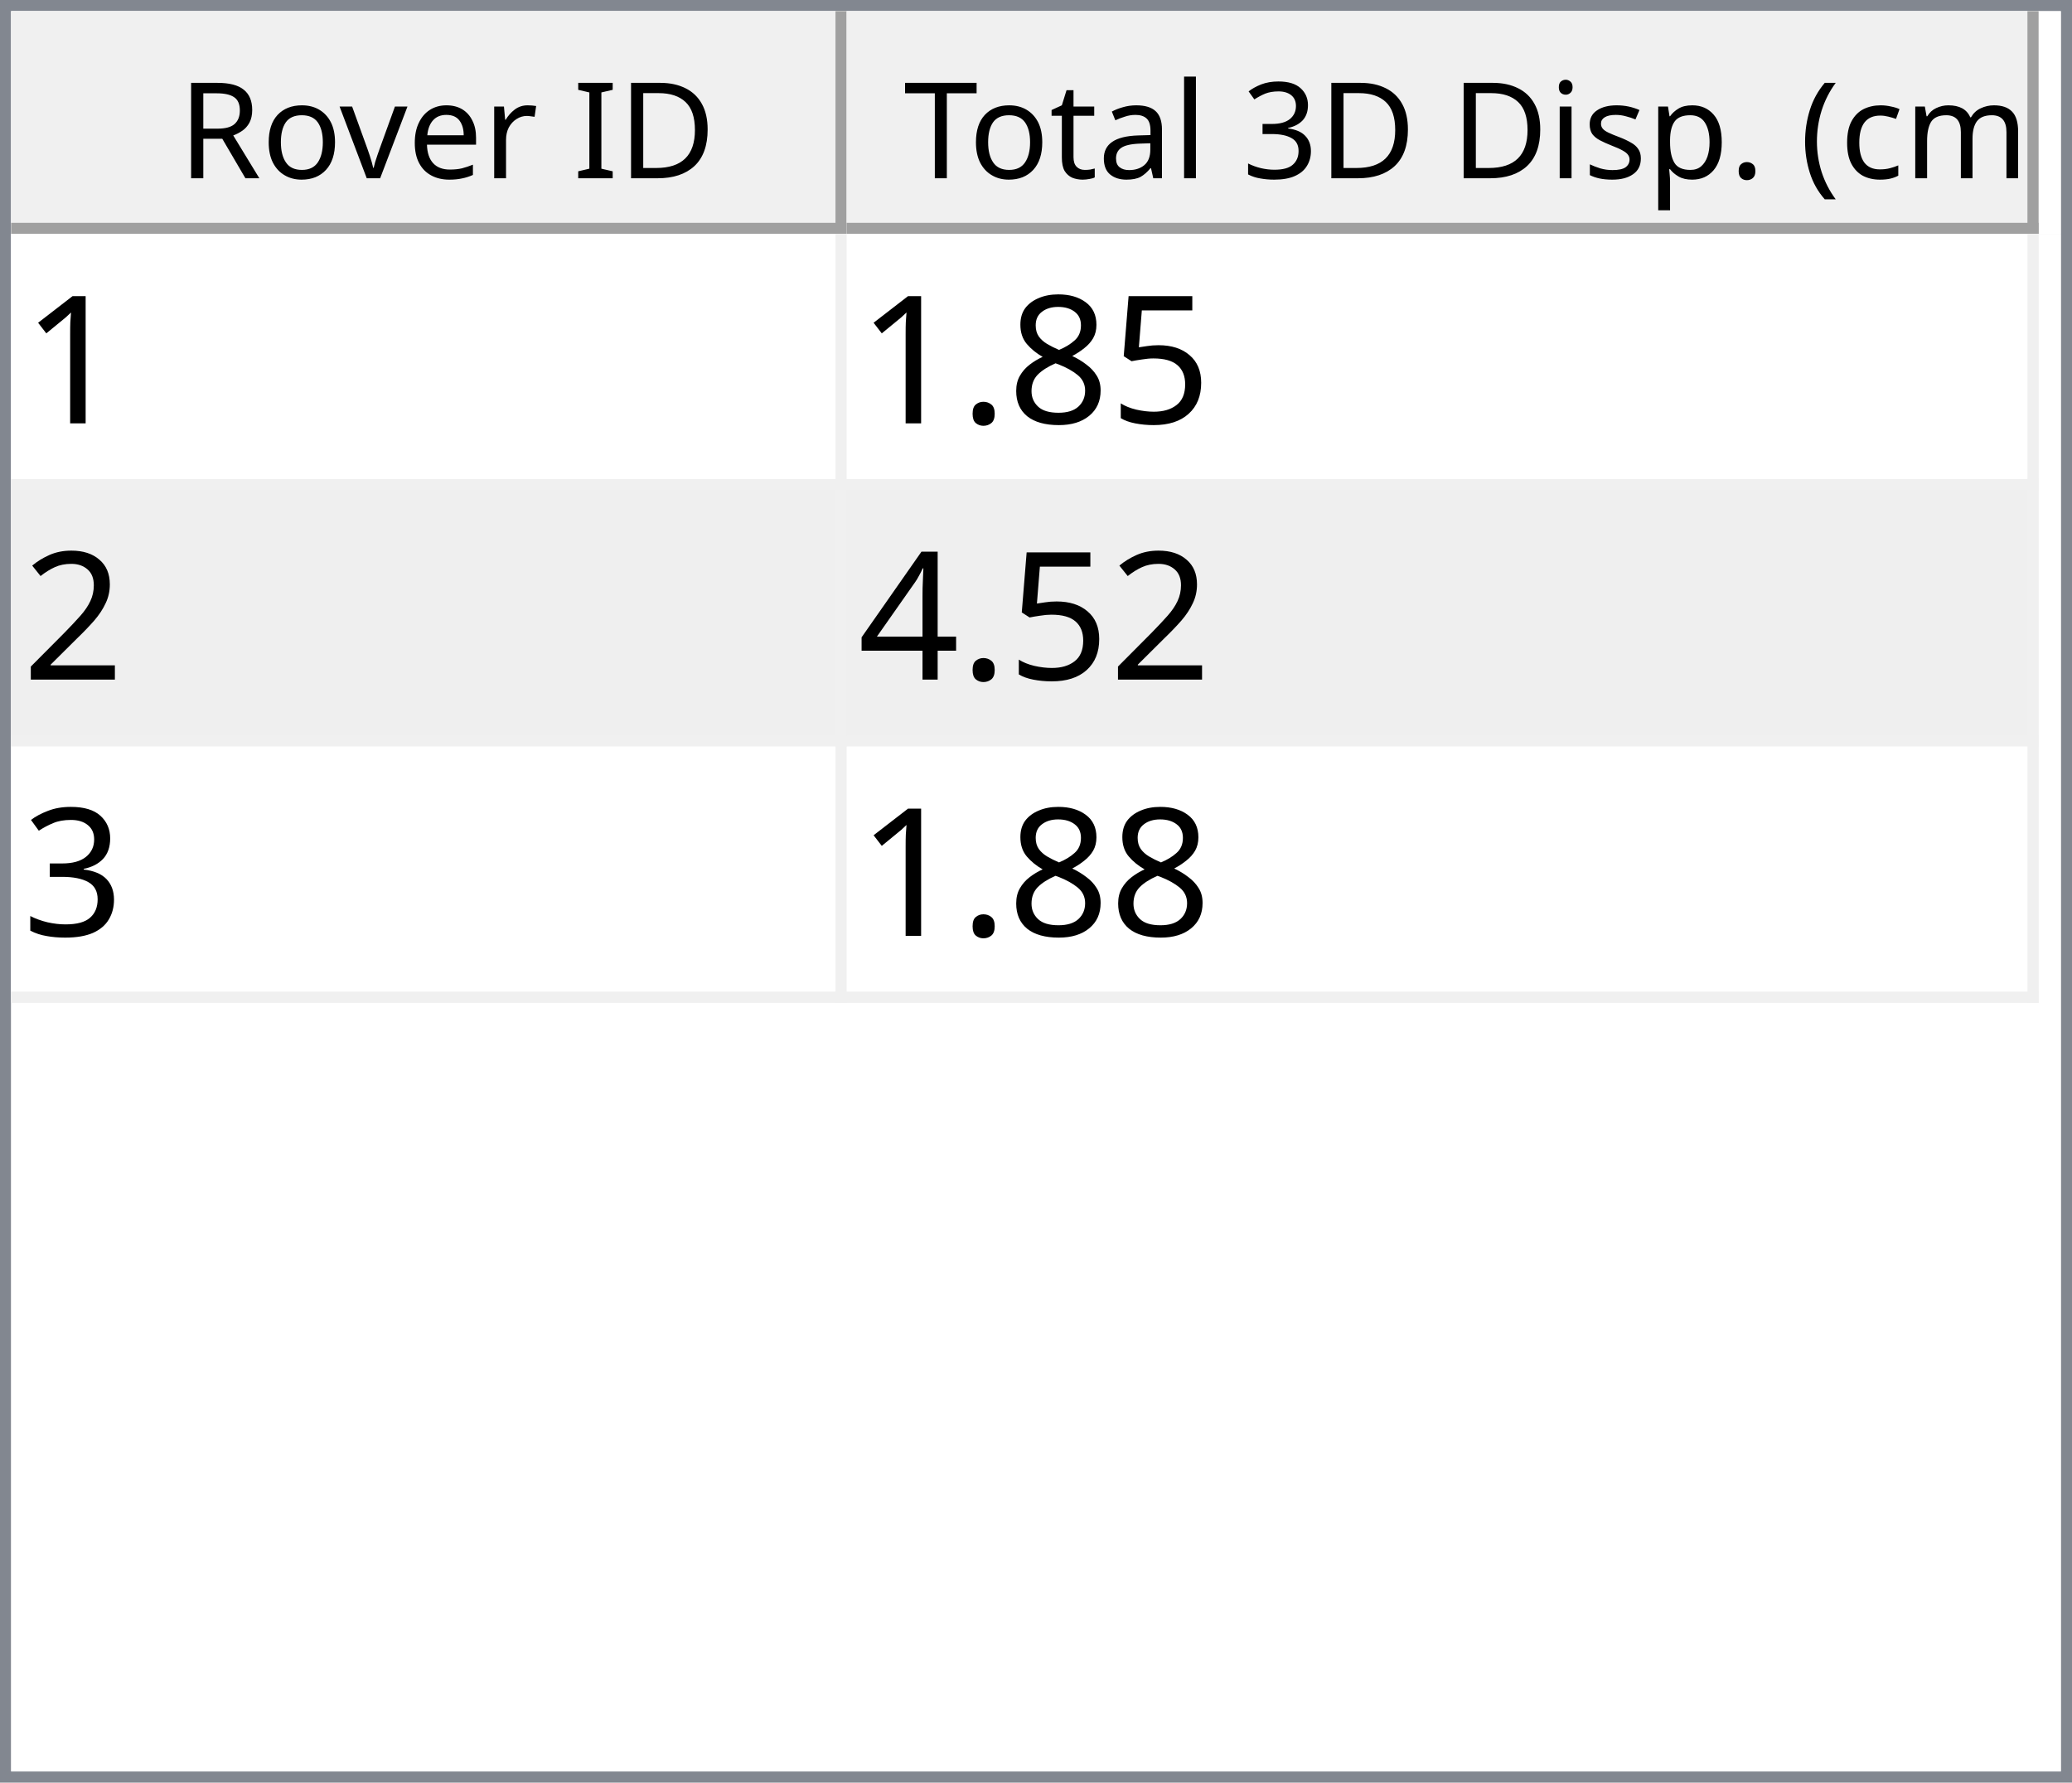
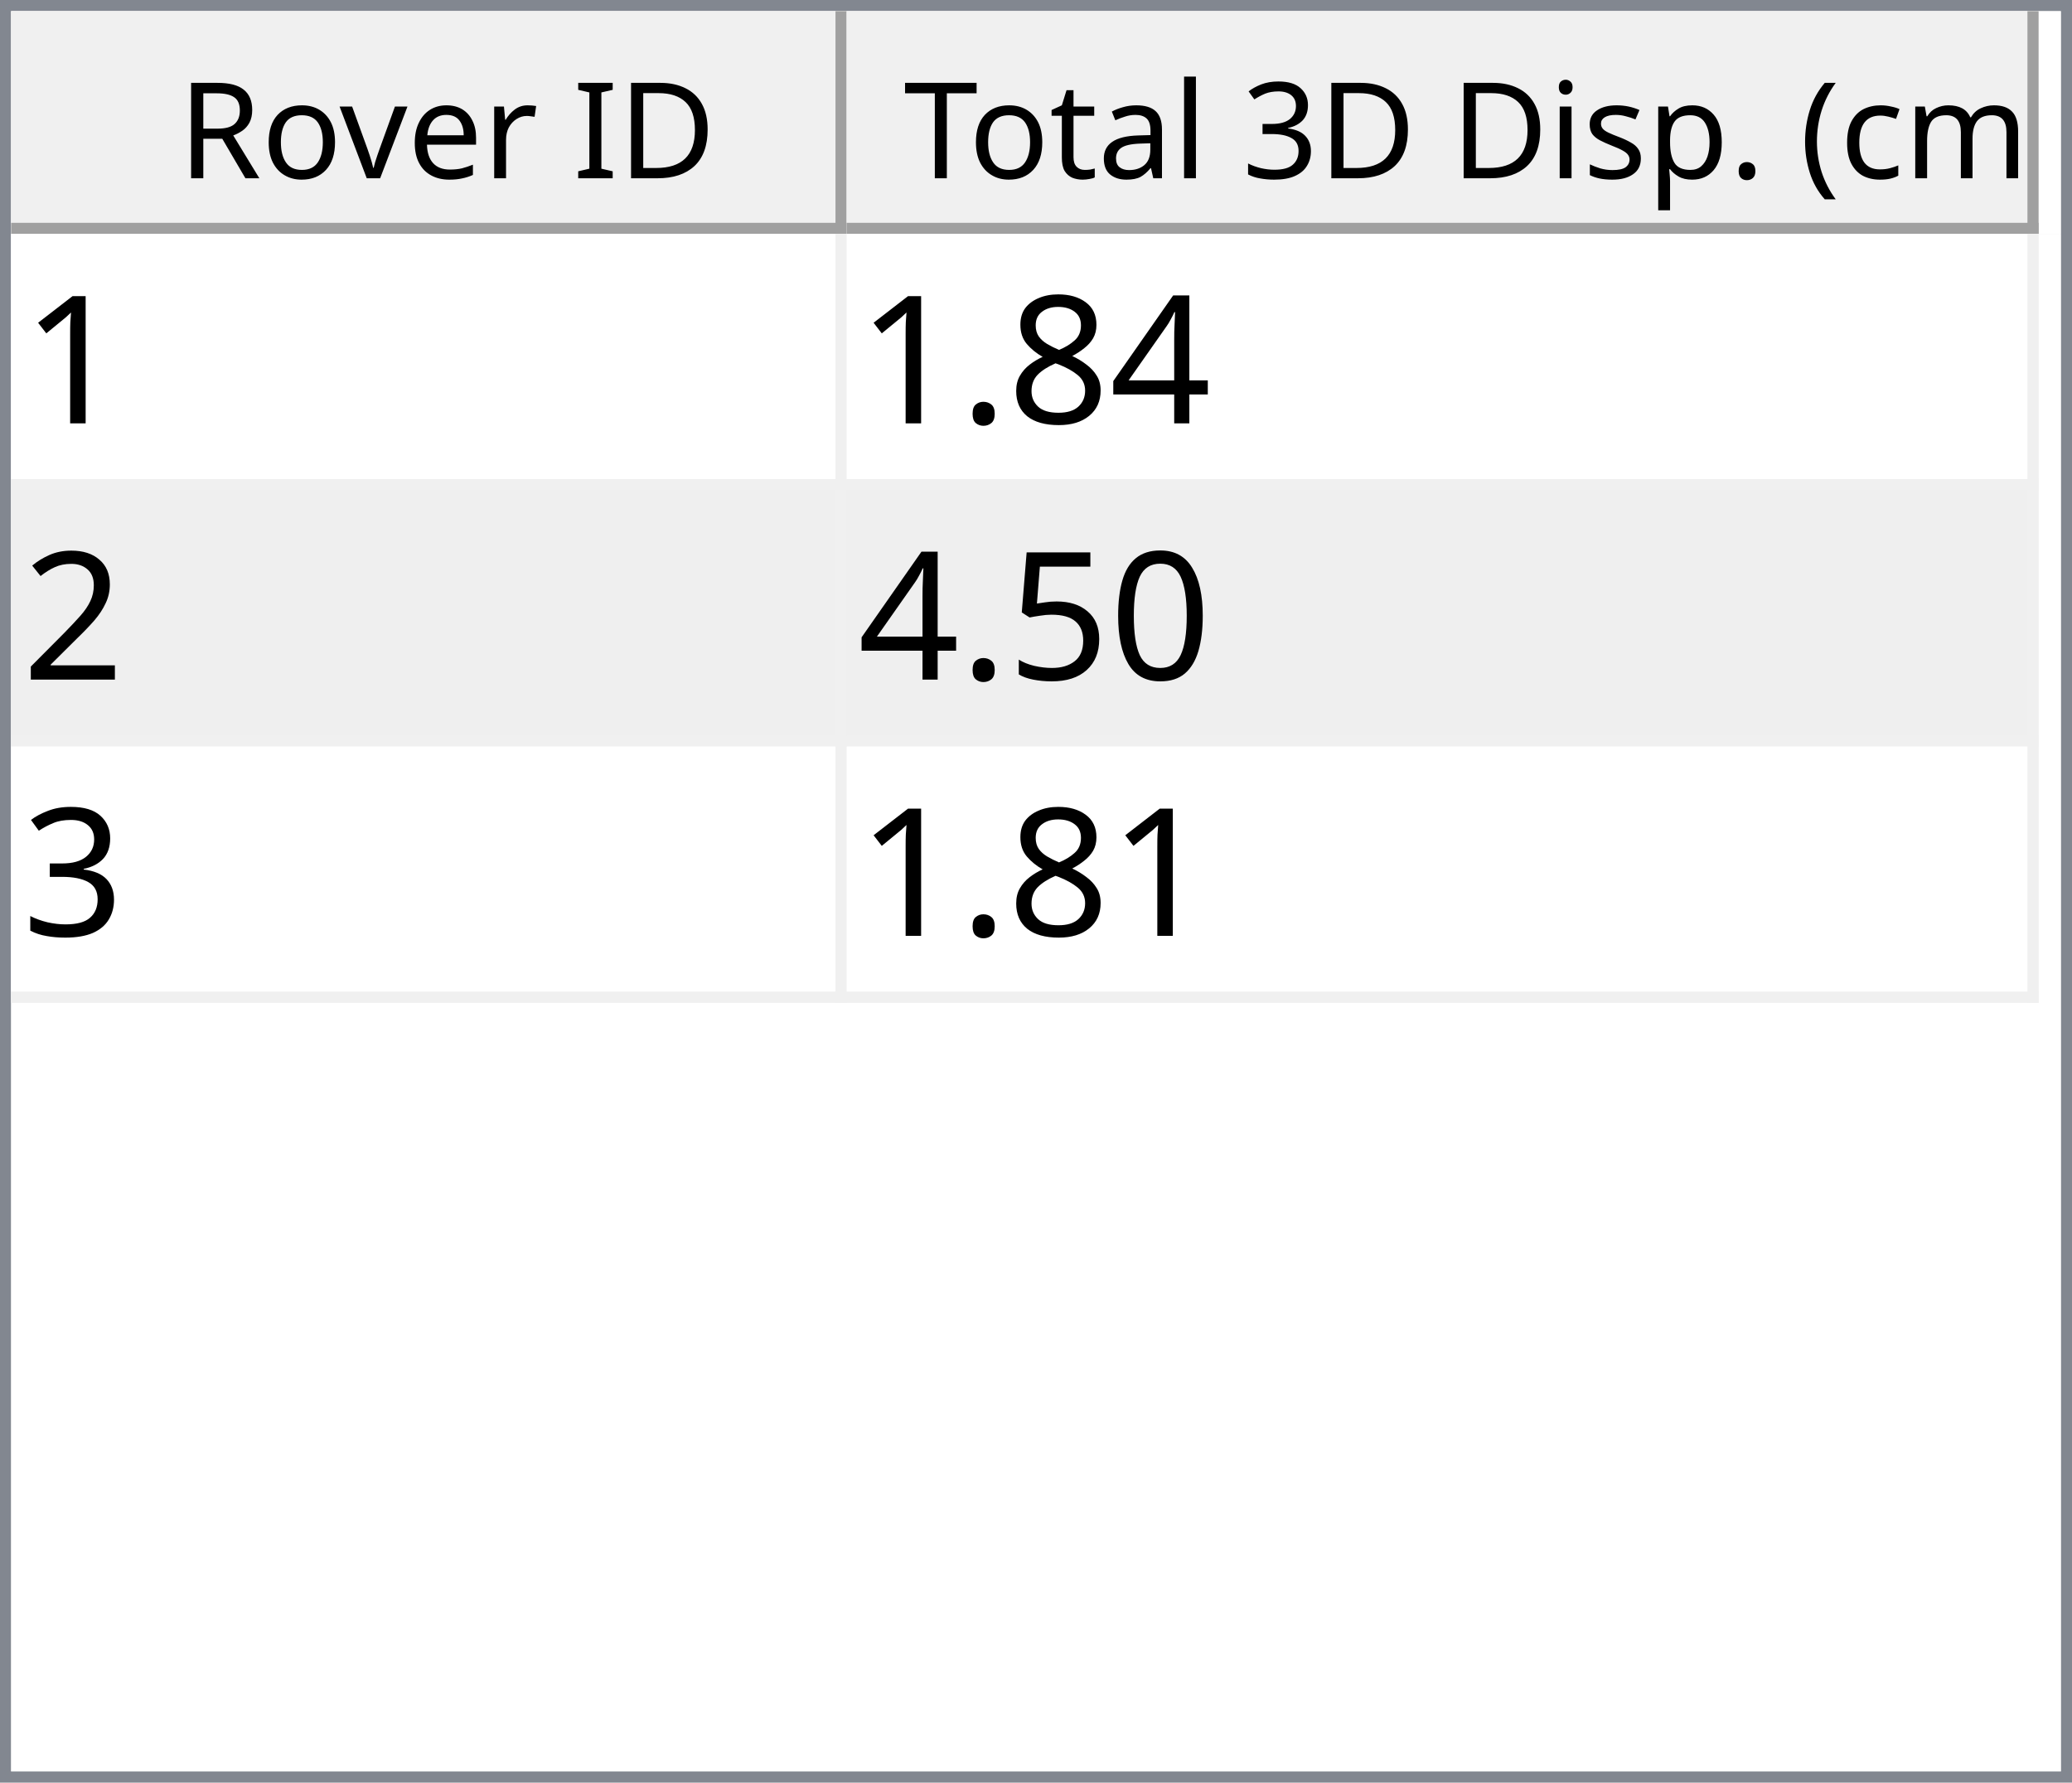
<svg xmlns="http://www.w3.org/2000/svg" style="fill-opacity:1; color-rendering:auto; color-interpolation:auto; text-rendering:auto; stroke:black; stroke-linecap:square; stroke-miterlimit:10; shape-rendering:auto; stroke-opacity:1; fill:black; stroke-dasharray:none; font-weight:normal; stroke-width:1; font-family:'Dialog'; font-style:normal; stroke-linejoin:miter; font-size:12px; stroke-dashoffset:0; image-rendering:auto;" width="186" height="160">
  <defs id="genericDefs" />
  <g>
    <defs id="defs1">
      <clipPath clipPathUnits="userSpaceOnUse" id="clipPath1">
        <path d="M0 0 L186 0 L186 160 L0 160 L0 0 Z" />
      </clipPath>
      <clipPath clipPathUnits="userSpaceOnUse" id="clipPath2">
        <path d="M0 0 L0 160 L186 160 L186 0 Z" />
      </clipPath>
      <clipPath clipPathUnits="userSpaceOnUse" id="clipPath3">
        <path d="M0 0 L0 20 L184 20 L184 0 Z" />
      </clipPath>
      <clipPath clipPathUnits="userSpaceOnUse" id="clipPath4">
        <path d="M0 0 L0 20 L75 20 L75 0 Z" />
      </clipPath>
      <clipPath clipPathUnits="userSpaceOnUse" id="clipPath5">
        <path d="M1 1 L1 19 L74 19 L74 1 Z" />
      </clipPath>
      <clipPath clipPathUnits="userSpaceOnUse" id="clipPath6">
        <path d="M0 0 L0 18 L73 18 L73 0 Z" />
      </clipPath>
      <clipPath clipPathUnits="userSpaceOnUse" id="clipPath7">
        <path d="M-0.5 -0.5 L-0.5 19.5 L74.5 19.5 L74.5 -0.5 Z" />
      </clipPath>
      <clipPath clipPathUnits="userSpaceOnUse" id="clipPath8">
        <path d="M0 0 L0 20 L107 20 L107 0 Z" />
      </clipPath>
      <clipPath clipPathUnits="userSpaceOnUse" id="clipPath9">
        <path d="M1 1 L1 19 L106 19 L106 1 Z" />
      </clipPath>
      <clipPath clipPathUnits="userSpaceOnUse" id="clipPath10">
        <path d="M0 0 L0 18 L105 18 L105 0 Z" />
      </clipPath>
      <clipPath clipPathUnits="userSpaceOnUse" id="clipPath11">
        <path d="M-0.5 -0.5 L-0.5 19.5 L106.5 19.5 L106.5 -0.5 Z" />
      </clipPath>
      <clipPath clipPathUnits="userSpaceOnUse" id="clipPath12">
        <path d="M0 0 L0 138 L184 138 L184 0 Z" />
      </clipPath>
      <clipPath clipPathUnits="userSpaceOnUse" id="clipPath13">
        <path d="M0 0 L0 69 L182 69 L182 0 Z" />
      </clipPath>
      <clipPath clipPathUnits="userSpaceOnUse" id="clipPath14">
        <path d="M-0.5 -0.5 L-0.5 68.5 L181.5 68.5 L181.5 -0.5 Z" />
      </clipPath>
      <clipPath clipPathUnits="userSpaceOnUse" id="clipPath15">
        <path d="M0 0 L0 22 L74 22 L74 0 Z" />
      </clipPath>
      <clipPath clipPathUnits="userSpaceOnUse" id="clipPath16">
        <path d="M0 0 L0 22 L106 22 L106 0 Z" />
      </clipPath>
      <font horiz-adv-x="64.551" id="font1">
        <font-face ascent="107.91" descent="25.098" units-per-em="100" style="font-style:normal; font-family:Segoe UI; font-weight:normal;" />
        <missing-glyph horiz-adv-x="64.551" d="M8.109 0 L8.109 68.266 L56.453 68.266 L56.453 0 L8.109 0 ZM15.328 7.234 L49.219 7.234 L49.219 61.031 L15.328 61.031 L15.328 7.234 Z" />
        <glyph unicode="D" horiz-adv-x="70.117" d="M9.188 0 L9.188 70.016 L28.516 70.016 Q65.531 70.016 65.531 35.891 Q65.531 19.672 55.25 9.836 Q44.969 0 27.734 0 L9.188 0 ZM17.391 62.594 L17.391 7.422 L27.828 7.422 Q41.609 7.422 49.273 14.797 Q56.938 22.172 56.938 35.688 Q56.938 62.594 28.328 62.594 L17.391 62.594 Z" />
        <glyph unicode="I" horiz-adv-x="26.611" d="M17.391 0 L9.188 0 L9.188 70.016 L17.391 70.016 L17.391 0 Z" />
        <glyph unicode=" " horiz-adv-x="27.393" d="" />
        <glyph unicode="r" horiz-adv-x="34.766" d="M34.188 41.891 Q32.078 43.5 28.125 43.5 Q23 43.5 19.555 38.672 Q16.109 33.844 16.109 25.484 L16.109 0 L8.109 0 L8.109 50 L16.109 50 L16.109 39.703 L16.312 39.703 Q18.016 44.969 21.531 47.922 Q25.047 50.875 29.391 50.875 Q32.516 50.875 34.188 50.203 L34.188 41.891 Z" />
        <glyph unicode="e" horiz-adv-x="52.295" d="M48.297 23 L12.984 23 Q13.188 14.656 17.484 10.109 Q21.781 5.562 29.297 5.562 Q37.75 5.562 44.828 11.141 L44.828 3.609 Q38.234 -1.172 27.391 -1.172 Q16.797 -1.172 10.742 5.641 Q4.688 12.453 4.688 24.812 Q4.688 36.469 11.305 43.82 Q17.922 51.172 27.734 51.172 Q37.547 51.172 42.922 44.828 Q48.297 38.484 48.297 27.203 L48.297 23 ZM40.094 29.781 Q40.047 36.719 36.75 40.578 Q33.453 44.438 27.594 44.438 Q21.922 44.438 17.969 40.383 Q14.016 36.328 13.094 29.781 L40.094 29.781 Z" />
        <glyph unicode="v" horiz-adv-x="47.9" d="M47.406 50 L27.484 0 L19.625 0 L0.688 50 L9.469 50 L22.172 13.672 Q23.578 9.672 23.922 6.688 L24.125 6.688 Q24.609 10.453 25.688 13.484 L38.969 50 L47.406 50 Z" />
        <glyph unicode="o" horiz-adv-x="58.594" d="M29 -1.172 Q17.922 -1.172 11.305 5.836 Q4.688 12.844 4.688 24.422 Q4.688 37.016 11.57 44.094 Q18.453 51.172 30.172 51.172 Q41.359 51.172 47.633 44.289 Q53.906 37.406 53.906 25.203 Q53.906 13.234 47.141 6.031 Q40.375 -1.172 29 -1.172 ZM29.594 44.438 Q21.875 44.438 17.383 39.188 Q12.891 33.938 12.891 24.703 Q12.891 15.828 17.43 10.695 Q21.969 5.562 29.594 5.562 Q37.359 5.562 41.531 10.594 Q45.703 15.625 45.703 24.906 Q45.703 34.281 41.531 39.359 Q37.359 44.438 29.594 44.438 Z" />
        <glyph unicode="R" horiz-adv-x="59.814" d="M59.375 0 L49.609 0 L37.891 19.625 Q36.281 22.359 34.766 24.289 Q33.25 26.219 31.664 27.438 Q30.078 28.656 28.25 29.219 Q26.422 29.781 24.125 29.781 L17.391 29.781 L17.391 0 L9.188 0 L9.188 70.016 L30.078 70.016 Q34.672 70.016 38.555 68.867 Q42.438 67.719 45.289 65.375 Q48.141 63.031 49.758 59.547 Q51.375 56.062 51.375 51.375 Q51.375 47.703 50.273 44.656 Q49.172 41.609 47.148 39.211 Q45.125 36.812 42.266 35.133 Q39.406 33.453 35.844 32.516 L35.844 32.328 Q37.594 31.547 38.891 30.547 Q40.188 29.547 41.359 28.18 Q42.531 26.812 43.68 25.078 Q44.828 23.344 46.234 21.047 L59.375 0 ZM17.391 62.594 L17.391 37.203 L28.516 37.203 Q31.594 37.203 34.203 38.133 Q36.812 39.062 38.719 40.797 Q40.625 42.531 41.703 45.047 Q42.781 47.562 42.781 50.688 Q42.781 56.297 39.141 59.445 Q35.5 62.594 28.609 62.594 L17.391 62.594 Z" />
        <glyph unicode=")" horiz-adv-x="30.176" d="M8.297 -15.922 L1.172 -15.922 Q16.406 2.344 16.406 26.812 Q16.406 51.469 1.078 70.016 L8.297 70.016 Q23.531 52.156 23.531 26.703 Q23.531 1.375 8.297 -15.922 Z" />
        <glyph unicode="m" horiz-adv-x="86.133" d="M79.109 0 L71.094 0 L71.094 28.719 Q71.094 37.016 68.531 40.727 Q65.969 44.438 59.906 44.438 Q54.781 44.438 51.195 39.75 Q47.609 35.062 47.609 28.516 L47.609 0 L39.594 0 L39.594 29.688 Q39.594 44.438 28.219 44.438 Q22.953 44.438 19.531 40.016 Q16.109 35.594 16.109 28.516 L16.109 0 L8.109 0 L8.109 50 L16.109 50 L16.109 42.094 L16.312 42.094 Q21.625 51.172 31.844 51.172 Q36.969 51.172 40.773 48.312 Q44.578 45.453 46 40.828 Q51.562 51.172 62.594 51.172 Q79.109 51.172 79.109 30.812 L79.109 0 Z" />
        <glyph unicode="c" horiz-adv-x="46.191" d="M42.188 2.297 Q36.422 -1.172 28.516 -1.172 Q17.828 -1.172 11.258 5.789 Q4.688 12.75 4.688 23.828 Q4.688 36.188 11.766 43.68 Q18.844 51.172 30.672 51.172 Q37.25 51.172 42.281 48.734 L42.281 40.531 Q36.719 44.438 30.375 44.438 Q22.703 44.438 17.797 38.945 Q12.891 33.453 12.891 24.516 Q12.891 15.719 17.508 10.641 Q22.125 5.562 29.891 5.562 Q36.422 5.562 42.188 9.906 L42.188 2.297 Z" />
        <glyph unicode="(" horiz-adv-x="30.176" d="M29.109 -15.922 L21.969 -15.922 Q6.844 1.375 6.844 26.703 Q6.844 52.156 21.969 70.016 L29.203 70.016 Q13.875 51.469 13.875 26.812 Q13.875 2.344 29.109 -15.922 Z" />
        <glyph unicode="." horiz-adv-x="21.68" d="M10.891 -1.078 Q8.641 -1.078 7.055 0.539 Q5.469 2.156 5.469 4.391 Q5.469 6.641 7.055 8.273 Q8.641 9.906 10.891 9.906 Q13.188 9.906 14.797 8.273 Q16.406 6.641 16.406 4.391 Q16.406 2.156 14.797 0.539 Q13.188 -1.078 10.891 -1.078 Z" />
        <glyph unicode="p" horiz-adv-x="58.789" d="M16.312 7.234 L16.109 7.234 L16.109 -23 L8.109 -23 L8.109 50 L16.109 50 L16.109 41.219 L16.312 41.219 Q22.219 51.172 33.594 51.172 Q43.266 51.172 48.688 44.461 Q54.109 37.75 54.109 26.469 Q54.109 13.922 48 6.375 Q41.891 -1.172 31.297 -1.172 Q21.578 -1.172 16.312 7.234 ZM16.109 27.391 L16.109 20.406 Q16.109 14.203 20.141 9.883 Q24.172 5.562 30.375 5.562 Q37.641 5.562 41.773 11.133 Q45.906 16.703 45.906 26.609 Q45.906 34.969 42.047 39.703 Q38.188 44.438 31.594 44.438 Q24.609 44.438 20.359 39.578 Q16.109 34.719 16.109 27.391 Z" />
        <glyph unicode="s" horiz-adv-x="42.432" d="M5.078 1.812 L5.078 10.406 Q11.625 5.562 19.484 5.562 Q30.031 5.562 30.031 12.594 Q30.031 14.594 29.125 15.992 Q28.219 17.391 26.68 18.461 Q25.141 19.531 23.07 20.383 Q21 21.234 18.609 22.172 Q15.281 23.484 12.766 24.828 Q10.25 26.172 8.57 27.859 Q6.891 29.547 6.031 31.695 Q5.172 33.844 5.172 36.719 Q5.172 40.234 6.789 42.945 Q8.406 45.656 11.086 47.484 Q13.766 49.312 17.211 50.242 Q20.656 51.172 24.312 51.172 Q30.812 51.172 35.938 48.922 L35.938 40.828 Q30.422 44.438 23.25 44.438 Q21 44.438 19.195 43.922 Q17.391 43.406 16.094 42.477 Q14.797 41.547 14.086 40.258 Q13.375 38.969 13.375 37.406 Q13.375 35.453 14.086 34.133 Q14.797 32.812 16.164 31.789 Q17.531 30.766 19.484 29.938 Q21.438 29.109 23.922 28.125 Q27.25 26.859 29.883 25.516 Q32.516 24.172 34.375 22.484 Q36.234 20.797 37.234 18.602 Q38.234 16.406 38.234 13.375 Q38.234 9.672 36.602 6.938 Q34.969 4.203 32.234 2.398 Q29.5 0.594 25.93 -0.289 Q22.359 -1.172 18.453 -1.172 Q10.75 -1.172 5.078 1.812 Z" />
        <glyph unicode="i" horiz-adv-x="24.219" d="M12.203 62.703 Q10.062 62.703 8.547 64.164 Q7.031 65.625 7.031 67.875 Q7.031 70.125 8.547 71.609 Q10.062 73.094 12.203 73.094 Q14.406 73.094 15.945 71.609 Q17.484 70.125 17.484 67.875 Q17.484 65.719 15.945 64.211 Q14.406 62.703 12.203 62.703 ZM16.109 0 L8.109 0 L8.109 50 L16.109 50 L16.109 0 Z" />
        <glyph unicode="3" horiz-adv-x="53.906" d="M46.531 19.828 Q46.531 15.094 44.75 11.211 Q42.969 7.328 39.719 4.57 Q36.469 1.812 31.93 0.297 Q27.391 -1.219 21.922 -1.219 Q11.922 -1.219 6 2.594 L6 11.188 Q13.094 5.609 22.219 5.609 Q25.875 5.609 28.828 6.539 Q31.781 7.469 33.906 9.227 Q36.031 10.984 37.18 13.477 Q38.328 15.969 38.328 19.094 Q38.328 32.812 18.797 32.812 L12.984 32.812 L12.984 39.594 L18.5 39.594 Q35.797 39.594 35.797 52.484 Q35.797 64.406 22.609 64.406 Q15.188 64.406 8.688 59.422 L8.688 67.188 Q15.375 71.188 24.609 71.188 Q29 71.188 32.57 69.969 Q36.141 68.75 38.68 66.555 Q41.219 64.359 42.609 61.281 Q44 58.203 44 54.5 Q44 40.672 30.031 36.719 L30.031 36.531 Q33.594 36.141 36.625 34.797 Q39.656 33.453 41.852 31.305 Q44.047 29.156 45.289 26.25 Q46.531 23.344 46.531 19.828 Z" />
        <glyph unicode="l" horiz-adv-x="24.219" d="M16.109 0 L8.109 0 L8.109 74.031 L16.109 74.031 L16.109 0 Z" />
        <glyph unicode="a" horiz-adv-x="50.879" d="M43.891 0 L35.891 0 L35.891 7.812 L35.688 7.812 Q30.469 -1.172 20.312 -1.172 Q12.844 -1.172 8.617 2.781 Q4.391 6.734 4.391 13.281 Q4.391 27.297 20.906 29.594 L35.891 31.688 Q35.891 44.438 25.594 44.438 Q16.547 44.438 9.281 38.281 L9.281 46.484 Q16.656 51.172 26.266 51.172 Q43.891 51.172 43.891 32.516 L43.891 0 ZM35.891 25.297 L23.828 23.641 Q18.266 22.859 15.43 20.875 Q12.594 18.891 12.594 13.875 Q12.594 10.203 15.211 7.883 Q17.828 5.562 22.172 5.562 Q28.125 5.562 32.008 9.742 Q35.891 13.922 35.891 20.312 L35.891 25.297 Z" />
        <glyph unicode="t" horiz-adv-x="33.887" d="M31.297 0.484 Q28.469 -1.078 23.828 -1.078 Q10.688 -1.078 10.688 13.578 L10.688 43.172 L2.094 43.172 L2.094 50 L10.688 50 L10.688 62.203 L18.703 64.797 L18.703 50 L31.297 50 L31.297 43.172 L18.703 43.172 L18.703 14.984 Q18.703 9.969 20.414 7.82 Q22.125 5.672 26.078 5.672 Q29.109 5.672 31.297 7.328 L31.297 0.484 Z" />
        <glyph unicode="T" horiz-adv-x="52.393" d="M50.594 62.594 L30.375 62.594 L30.375 0 L22.172 0 L22.172 62.594 L2 62.594 L2 70.016 L50.594 70.016 L50.594 62.594 Z" />
      </font>
      <font horiz-adv-x="75.0" id="font2">
        <font-face ascent="100.537" descent="21.973" units-per-em="100" style="font-style:normal; font-family:sans-serif; font-weight:normal;" />
        <missing-glyph horiz-adv-x="75.0" d="M12.5 0 L12.5 62.5 L62.5 62.5 L62.5 0 L12.5 0 ZM14.062 1.562 L60.938 1.562 L60.938 60.938 L14.062 60.938 L14.062 1.562 Z" />
        <glyph unicode="1" horiz-adv-x="55.615" d="M37.25 0 L28.469 0 L28.469 56 Q25.297 52.984 20.141 49.953 Q14.984 46.922 10.891 45.406 L10.891 53.906 Q18.266 57.375 23.781 62.305 Q29.297 67.234 31.594 71.875 L37.25 71.875 L37.25 0 Z" />
-         <glyph unicode="5" horiz-adv-x="55.615" d="M4.156 18.75 L13.375 19.531 Q14.406 12.797 18.141 9.398 Q21.875 6 27.156 6 Q33.5 6 37.891 10.789 Q42.281 15.578 42.281 23.484 Q42.281 31 38.062 35.352 Q33.844 39.703 27 39.703 Q22.75 39.703 19.336 37.773 Q15.922 35.844 13.969 32.766 L5.719 33.844 L12.641 70.609 L48.25 70.609 L48.25 62.203 L19.672 62.203 L15.828 42.969 Q22.266 47.469 29.344 47.469 Q38.719 47.469 45.164 40.969 Q51.609 34.469 51.609 24.266 Q51.609 14.547 45.953 7.469 Q39.062 -1.219 27.156 -1.219 Q17.391 -1.219 11.211 4.25 Q5.031 9.719 4.156 18.75 Z" />
+         <glyph unicode="4" horiz-adv-x="55.615" d="M32.328 0 L32.328 17.141 L1.266 17.141 L1.266 25.203 L33.938 71.578 L41.109 71.578 L41.109 25.203 L50.781 25.203 L50.781 17.141 L41.109 17.141 L41.109 0 L32.328 0 ZM32.328 25.203 L32.328 57.469 L9.906 25.203 L32.328 25.203 Z" />
        <glyph unicode="8" horiz-adv-x="55.615" d="M17.672 38.812 Q12.203 40.828 9.57 44.539 Q6.938 48.25 6.938 53.422 Q6.938 61.234 12.555 66.555 Q18.172 71.875 27.484 71.875 Q36.859 71.875 42.578 66.43 Q48.297 60.984 48.297 53.172 Q48.297 48.188 45.68 44.508 Q43.062 40.828 37.75 38.812 Q44.344 36.672 47.781 31.883 Q51.219 27.094 51.219 20.453 Q51.219 11.281 44.727 5.031 Q38.234 -1.219 27.641 -1.219 Q17.047 -1.219 10.547 5.055 Q4.047 11.328 4.047 20.703 Q4.047 27.688 7.594 32.398 Q11.141 37.109 17.672 38.812 ZM15.922 53.719 Q15.922 48.641 19.195 45.414 Q22.469 42.188 27.688 42.188 Q32.766 42.188 36.016 45.383 Q39.266 48.578 39.266 53.219 Q39.266 58.062 35.914 61.359 Q32.562 64.656 27.594 64.656 Q22.562 64.656 19.242 61.43 Q15.922 58.203 15.922 53.719 ZM13.094 20.656 Q13.094 16.891 14.875 13.375 Q16.656 9.859 20.172 7.93 Q23.688 6 27.734 6 Q34.031 6 38.133 10.055 Q42.234 14.109 42.234 20.359 Q42.234 26.703 38.016 30.859 Q33.797 35.016 27.438 35.016 Q21.234 35.016 17.164 30.914 Q13.094 26.812 13.094 20.656 Z" />
        <glyph unicode="." horiz-adv-x="27.783" d="M9.078 0 L9.078 10.016 L19.094 10.016 L19.094 0 L9.078 0 Z" />
        <glyph unicode="2" horiz-adv-x="55.615" d="M50.344 8.453 L50.344 0 L3.031 0 Q2.938 3.172 4.047 6.109 Q5.859 10.938 9.836 15.625 Q13.812 20.312 21.344 26.469 Q33.016 36.031 37.117 41.625 Q41.219 47.219 41.219 52.203 Q41.219 57.422 37.477 61.008 Q33.734 64.594 27.734 64.594 Q21.391 64.594 17.578 60.789 Q13.766 56.984 13.719 50.25 L4.688 51.172 Q5.609 61.281 11.664 66.578 Q17.719 71.875 27.938 71.875 Q38.234 71.875 44.242 66.164 Q50.25 60.453 50.25 52 Q50.25 47.703 48.492 43.555 Q46.734 39.406 42.656 34.812 Q38.578 30.219 29.109 22.219 Q21.188 15.578 18.945 13.211 Q16.703 10.844 15.234 8.453 L50.344 8.453 Z" />
-         <glyph unicode="4" horiz-adv-x="55.615" d="M32.328 0 L32.328 17.141 L1.266 17.141 L1.266 25.203 L33.938 71.578 L41.109 71.578 L41.109 25.203 L50.781 25.203 L50.781 17.141 L41.109 17.141 L41.109 0 L32.328 0 ZM32.328 25.203 L32.328 57.469 L9.906 25.203 L32.328 25.203 Z" />
+         <glyph unicode="0" horiz-adv-x="55.615" d="M4.156 35.297 Q4.156 48 6.766 55.742 Q9.375 63.484 14.523 67.68 Q19.672 71.875 27.484 71.875 Q33.25 71.875 37.594 69.555 Q41.938 67.234 44.773 62.867 Q47.609 58.5 49.219 52.227 Q50.828 45.953 50.828 35.297 Q50.828 22.703 48.242 14.969 Q45.656 7.234 40.508 3.008 Q35.359 -1.219 27.484 -1.219 Q17.141 -1.219 11.234 6.203 Q4.156 15.141 4.156 35.297 ZM13.188 35.297 Q13.188 17.672 17.312 11.836 Q21.438 6 27.484 6 Q33.547 6 37.672 11.859 Q41.797 17.719 41.797 35.297 Q41.797 52.984 37.672 58.789 Q33.547 64.594 27.391 64.594 Q21.344 64.594 17.719 59.469 Q13.188 52.938 13.188 35.297 Z" />
+         <glyph unicode="5" horiz-adv-x="55.615" d="M4.156 18.75 L13.375 19.531 Q14.406 12.797 18.141 9.398 Q21.875 6 27.156 6 Q33.5 6 37.891 10.789 Q42.281 15.578 42.281 23.484 Q42.281 31 38.062 35.352 Q33.844 39.703 27 39.703 Q22.75 39.703 19.336 37.773 Q15.922 35.844 13.969 32.766 L5.719 33.844 L12.641 70.609 L48.25 70.609 L48.25 62.203 L19.672 62.203 L15.828 42.969 Q22.266 47.469 29.344 47.469 Q38.719 47.469 45.164 40.969 Q51.609 34.469 51.609 24.266 Q51.609 14.547 45.953 7.469 Q39.062 -1.219 27.156 -1.219 Q17.391 -1.219 11.211 4.25 Q5.031 9.719 4.156 18.75 Z" />
        <glyph unicode="3" horiz-adv-x="55.615" d="M4.203 18.891 L12.984 20.062 Q14.5 12.594 18.141 9.297 Q21.781 6 27 6 Q33.203 6 37.477 10.297 Q41.75 14.594 41.75 20.953 Q41.75 27 37.797 30.93 Q33.844 34.859 27.734 34.859 Q25.25 34.859 21.531 33.891 L22.516 41.609 Q23.391 41.5 23.922 41.5 Q29.547 41.5 34.039 44.43 Q38.531 47.359 38.531 53.469 Q38.531 58.297 35.258 61.477 Q31.984 64.656 26.812 64.656 Q21.688 64.656 18.266 61.43 Q14.844 58.203 13.875 51.766 L5.078 53.328 Q6.688 62.156 12.398 67.016 Q18.109 71.875 26.609 71.875 Q32.469 71.875 37.398 69.359 Q42.328 66.844 44.945 62.5 Q47.562 58.156 47.562 53.266 Q47.562 48.641 45.07 44.828 Q42.578 41.016 37.703 38.766 Q44.047 37.312 47.562 32.695 Q51.078 28.078 51.078 21.141 Q51.078 11.766 44.242 5.25 Q37.406 -1.266 26.953 -1.266 Q17.531 -1.266 11.305 4.352 Q5.078 9.969 4.203 18.891 Z" />
      </font>
    </defs>
    <g style="fill:white; stroke:white;">
      <rect x="0" y="0" width="186" style="clip-path:url(#clipPath1); stroke:none;" height="160" />
    </g>
    <g style="fill:white; text-rendering:optimizeSpeed; color-rendering:optimizeSpeed; image-rendering:optimizeSpeed; shape-rendering:crispEdges; stroke:white; color-interpolation:sRGB;">
      <rect x="0" width="186" height="160" y="0" style="stroke:none;" />
      <path style="stroke:none;" d="M0 160 L186 160 L186 0 L0 0 Z" />
    </g>
    <g style="fill:rgb(240,240,240); font-family:'Segoe UI'; stroke:rgb(240,240,240);">
      <rect x="0" y="0" width="186" style="clip-path:url(#clipPath2); stroke:none;" height="160" />
    </g>
    <g style="fill:rgb(130,135,144); font-family:'Segoe UI'; stroke:rgb(130,135,144);">
      <path d="M0 0 L186 0 L186 160 L0 160 L0 0 ZM1 1 L185 1 L185 159 L1 159 L1 1 Z" style="fill-rule:evenodd; clip-path:url(#clipPath2); stroke:none;" />
    </g>
    <g style="fill:white; font-family:'Segoe UI'; stroke:white;" transform="translate(1,1)">
      <rect x="0" y="0" width="184" style="clip-path:url(#clipPath3); stroke:none;" height="20" />
    </g>
    <g style="fill:rgb(240,240,240); font-family:'Segoe UI'; stroke:rgb(240,240,240);" transform="translate(1,1)">
      <rect x="0" y="0" width="75" style="clip-path:url(#clipPath4); stroke:none;" height="20" />
    </g>
    <g style="font-family:'Segoe UI';" transform="translate(2,2)">
      <text x="14" xml:space="preserve" y="14" style="clip-path:url(#clipPath6); stroke:none;">Rover ID</text>
    </g>
    <g style="fill:rgb(160,160,160); font-family:'Segoe UI'; stroke:rgb(160,160,160); stroke-linejoin:bevel;" transform="translate(1.5,1.5)">
      <line x1="74" x2="74" y1="0" style="fill:none; clip-path:url(#clipPath7);" y2="19" />
    </g>
    <g style="fill:rgb(160,160,160); font-family:'Segoe UI'; stroke:rgb(160,160,160); stroke-linejoin:bevel;" transform="matrix(1,0,0,1,1,1) translate(0.5,0.5)">
      <line x1="0" x2="74" y1="19" style="fill:none; clip-path:url(#clipPath7);" y2="19" />
    </g>
    <g style="fill:rgb(240,240,240); font-family:'Segoe UI'; stroke:rgb(240,240,240);" transform="translate(76,1)">
      <rect x="0" y="0" width="107" style="clip-path:url(#clipPath8); stroke:none;" height="20" />
    </g>
    <g style="font-family:'Segoe UI';" transform="translate(77,2)">
      <text x="1" xml:space="preserve" y="14" style="clip-path:url(#clipPath10); stroke:none;"> Total 3D Disp. (cm)</text>
    </g>
    <g style="fill:rgb(160,160,160); font-family:'Segoe UI'; stroke:rgb(160,160,160); stroke-linejoin:bevel;" transform="translate(76.5,1.5)">
      <line x1="106" x2="106" y1="0" style="fill:none; clip-path:url(#clipPath11);" y2="19" />
    </g>
    <g style="fill:rgb(160,160,160); font-family:'Segoe UI'; stroke:rgb(160,160,160); stroke-linejoin:bevel;" transform="matrix(1,0,0,1,76,1) translate(0.5,0.5)">
      <line x1="0" x2="106" y1="19" style="fill:none; clip-path:url(#clipPath11);" y2="19" />
    </g>
    <g style="fill:white; font-family:'Segoe UI'; stroke:white;" transform="translate(1,21)">
      <rect x="0" y="0" width="184" style="clip-path:url(#clipPath12); stroke:none;" height="138" />
    </g>
    <g style="fill:rgb(240,240,240); font-size:16px; font-family:sans-serif; stroke:rgb(240,240,240);" transform="translate(1,21)">
      <rect x="0" y="0" width="182" style="clip-path:url(#clipPath13); stroke:none;" height="69" />
      <line transform="translate(0.5,0.5)" x1="0" x2="181" y1="22" style="clip-path:url(#clipPath14); fill:none; stroke-linejoin:bevel;" y2="22" />
    </g>
    <g transform="matrix(1,0,0,1,1,21) translate(0.5,0.5)" style="fill:rgb(240,240,240); font-size:16px; font-family:sans-serif; stroke:rgb(240,240,240); stroke-linejoin:bevel;">
      <line x1="0" x2="181" y1="45" style="fill:none; clip-path:url(#clipPath14);" y2="45" />
    </g>
    <g transform="matrix(1,0,0,1,1,21) translate(0.5,0.5)" style="fill:rgb(240,240,240); font-size:16px; font-family:sans-serif; stroke:rgb(240,240,240); stroke-linejoin:bevel;">
      <line x1="0" x2="181" y1="68" style="fill:none; clip-path:url(#clipPath14);" y2="68" />
    </g>
    <g transform="matrix(1,0,0,1,1,21) translate(0.5,0.5)" style="fill:rgb(240,240,240); font-size:16px; font-family:sans-serif; stroke:rgb(240,240,240); stroke-linejoin:bevel;">
      <line x1="74" x2="74" y1="0" style="fill:none; clip-path:url(#clipPath14);" y2="68" />
    </g>
    <g transform="matrix(1,0,0,1,1,21) translate(0.5,0.5)" style="fill:rgb(240,240,240); font-size:16px; font-family:sans-serif; stroke:rgb(240,240,240); stroke-linejoin:bevel;">
      <line x1="181" x2="181" y1="0" style="fill:none; clip-path:url(#clipPath14);" y2="68" />
    </g>
    <g style="fill:white; font-size:16px; font-family:sans-serif; stroke:white;" transform="matrix(1,0,0,1,1,21)">
      <rect x="0" y="0" width="74" style="clip-path:url(#clipPath15); stroke:none;" height="22" />
      <text x="1" y="17" style="fill:black; clip-path:url(#clipPath15); stroke:none;" xml:space="preserve">1</text>
    </g>
    <g style="fill:white; font-size:16px; font-family:sans-serif; stroke:white;" transform="matrix(1,0,0,1,1,21) translate(75,0)">
      <rect x="0" y="0" width="106" style="clip-path:url(#clipPath16); stroke:none;" height="22" />
-       <text x="1" y="17" style="fill:black; clip-path:url(#clipPath16); stroke:none;" xml:space="preserve">1.85</text>
+       <text x="1" y="17" style="fill:black; clip-path:url(#clipPath16); stroke:none;" xml:space="preserve">1.84</text>
    </g>
    <g style="fill:rgb(239,239,239); font-size:16px; font-family:sans-serif; stroke:rgb(239,239,239);" transform="matrix(1,0,0,1,1,21) translate(0,23)">
      <rect x="0" y="0" width="74" style="clip-path:url(#clipPath15); stroke:none;" height="22" />
      <text x="1" y="17" style="fill:black; clip-path:url(#clipPath15); stroke:none;" xml:space="preserve">2</text>
    </g>
    <g style="fill:rgb(239,239,239); font-size:16px; font-family:sans-serif; stroke:rgb(239,239,239);" transform="matrix(1,0,0,1,1,21) translate(75,23)">
      <rect x="0" y="0" width="106" style="clip-path:url(#clipPath16); stroke:none;" height="22" />
-       <text x="1" y="17" style="fill:black; clip-path:url(#clipPath16); stroke:none;" xml:space="preserve">4.52</text>
+       <text x="1" y="17" style="fill:black; clip-path:url(#clipPath16); stroke:none;" xml:space="preserve">4.50</text>
    </g>
    <g style="fill:white; font-size:16px; font-family:sans-serif; stroke:white;" transform="matrix(1,0,0,1,1,21) translate(0,46)">
      <rect x="0" y="0" width="74" style="clip-path:url(#clipPath15); stroke:none;" height="22" />
      <text x="1" y="17" style="fill:black; clip-path:url(#clipPath15); stroke:none;" xml:space="preserve">3</text>
    </g>
    <g style="fill:white; font-size:16px; font-family:sans-serif; stroke:white;" transform="matrix(1,0,0,1,1,21) translate(75,46)">
      <rect x="0" y="0" width="106" style="clip-path:url(#clipPath16); stroke:none;" height="22" />
-       <text x="1" y="17" style="fill:black; clip-path:url(#clipPath16); stroke:none;" xml:space="preserve">1.88</text>
+       <text x="1" y="17" style="fill:black; clip-path:url(#clipPath16); stroke:none;" xml:space="preserve">1.81</text>
    </g>
  </g>
</svg>
